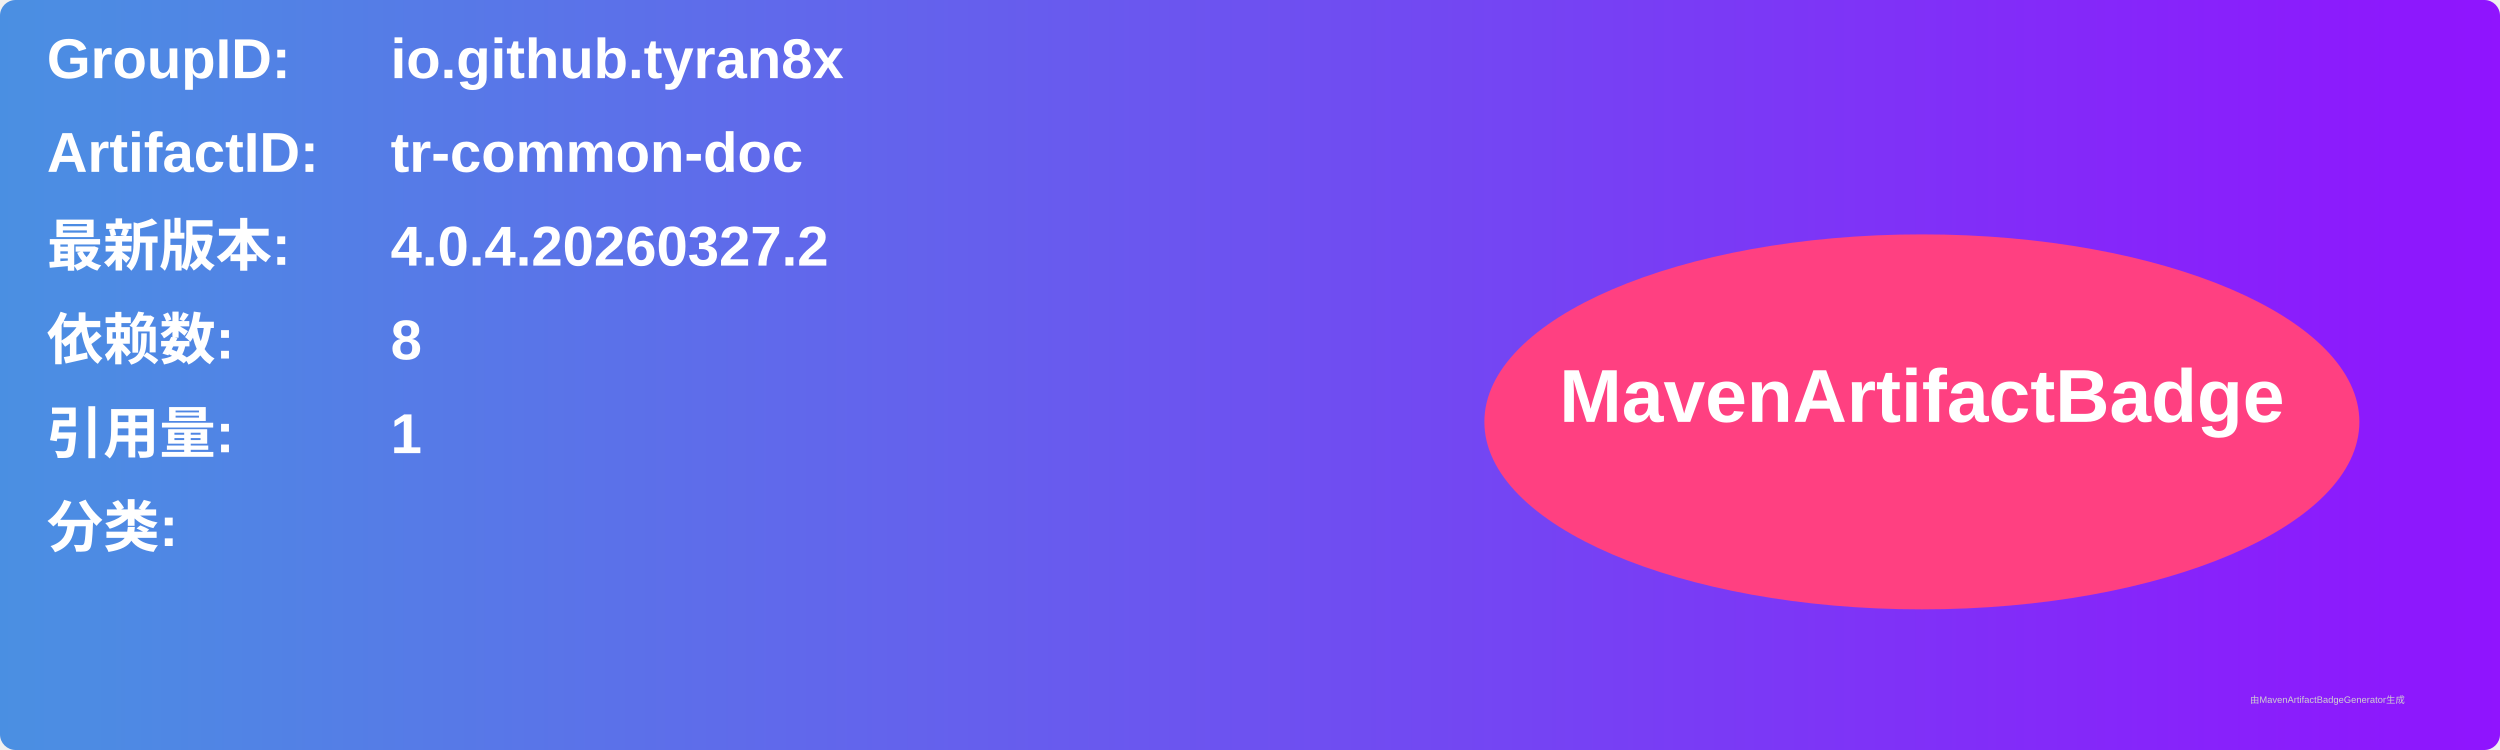
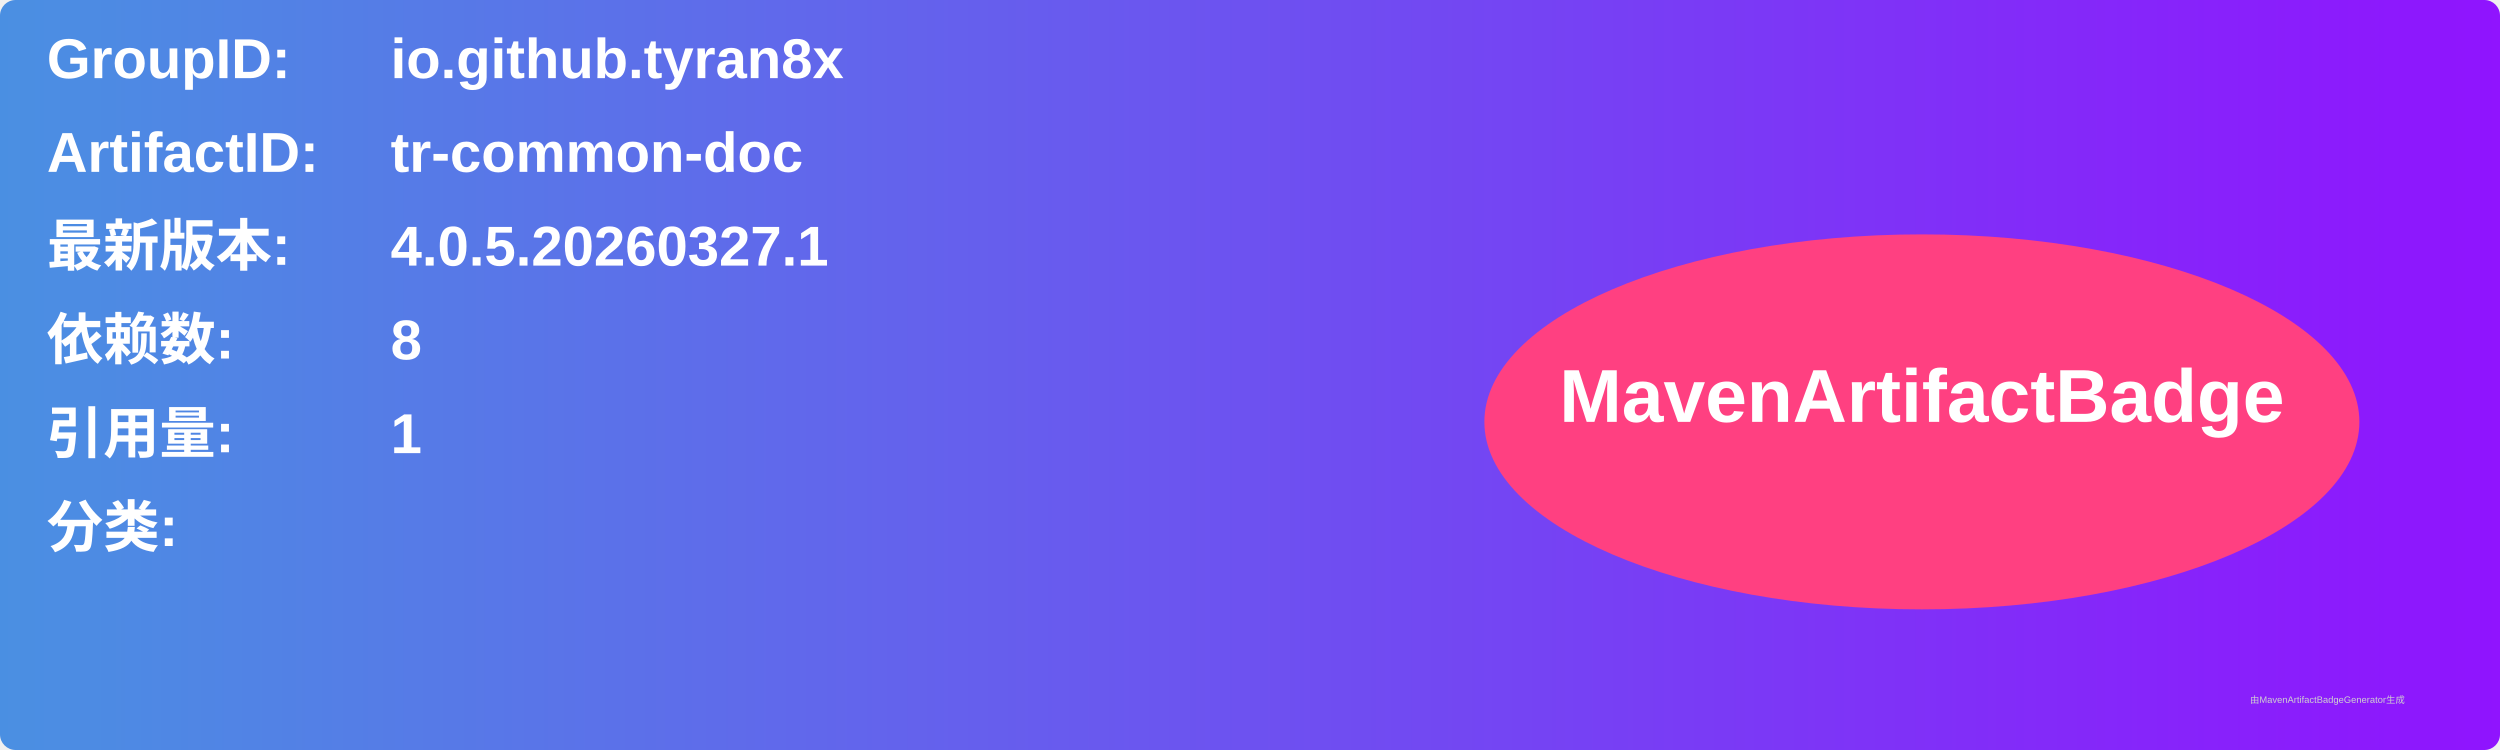
<svg xmlns="http://www.w3.org/2000/svg" width="800" height="240" viewBox="0 0 800 240">
  <linearGradient id="grad" x1="0%" y1="0%" x2="100%" y2="0%">
    <stop offset="0%" stop-color="#4a90e2" />
    <stop offset="100%" stop-color="#9013fe" />
  </linearGradient>
  <rect width="100%" height="100%" rx="5" ry="5" fill="url(#grad)" />
  <g transform="translate(15, 15)">
    <text x="0" y="10" font-family="Arial" font-size="18" fill="white" font-weight="bold" width="260">GroupID:</text>
    <text x="110" y="10" font-family="Arial" font-size="18" fill="white" font-weight="bold" width="460">io.github.tyran8x</text>
    <text x="0" y="40" font-family="Arial" font-size="18" fill="white" font-weight="bold" width="260">ArtifactID:</text>
    <text x="110" y="40" font-family="Arial" font-size="18" fill="white" font-weight="bold" width="460">tr-common-doc</text>
    <text x="0" y="70" font-family="Arial" font-size="18" fill="white" font-weight="bold">最新版本:</text>
    <text x="110" y="70" font-family="Arial" font-size="18" fill="white" font-weight="bold">
-       <tspan font-weight="bold">4.0.4.20260327.2</tspan>
+       <tspan font-weight="bold">4.0.5.20260327.1</tspan>
    </text>
    <text x="0" y="100" font-family="Arial" font-size="18" fill="white" font-weight="bold">依赖数: </text>
    <text x="110" y="100" font-family="Arial" font-size="18" fill="white">
      <tspan font-weight="bold">8</tspan>
    </text>
    <text x="0" y="130" font-family="Arial" font-size="18" fill="white" font-weight="bold">引用量: </text>
    <text x="110" y="130" font-family="Arial" font-size="18" fill="white">
      <tspan font-weight="bold">1</tspan>
    </text>
    <text x="0" y="160" font-family="Arial" font-size="18" fill="white" font-weight="bold">分类:</text>
    <text x="10" y="190" font-family="Arial" font-size="10" fill="white">
      <tspan font-weight="bold" />
    </text>
    <ellipse cx="600" cy="120" rx="140" ry="60" fill="#ff4081" />
    <text x="600" y="120" text-anchor="middle" font-family="Arial" font-size="24" fill="white" font-weight="bold">MavenArtifactBadge</text>
  </g>
  <text x="720" y="225" font-family="Arial" font-size="3" fill="#d0d0d0">由MavenArtifactBadgeGenerator生成</text>
</svg>
